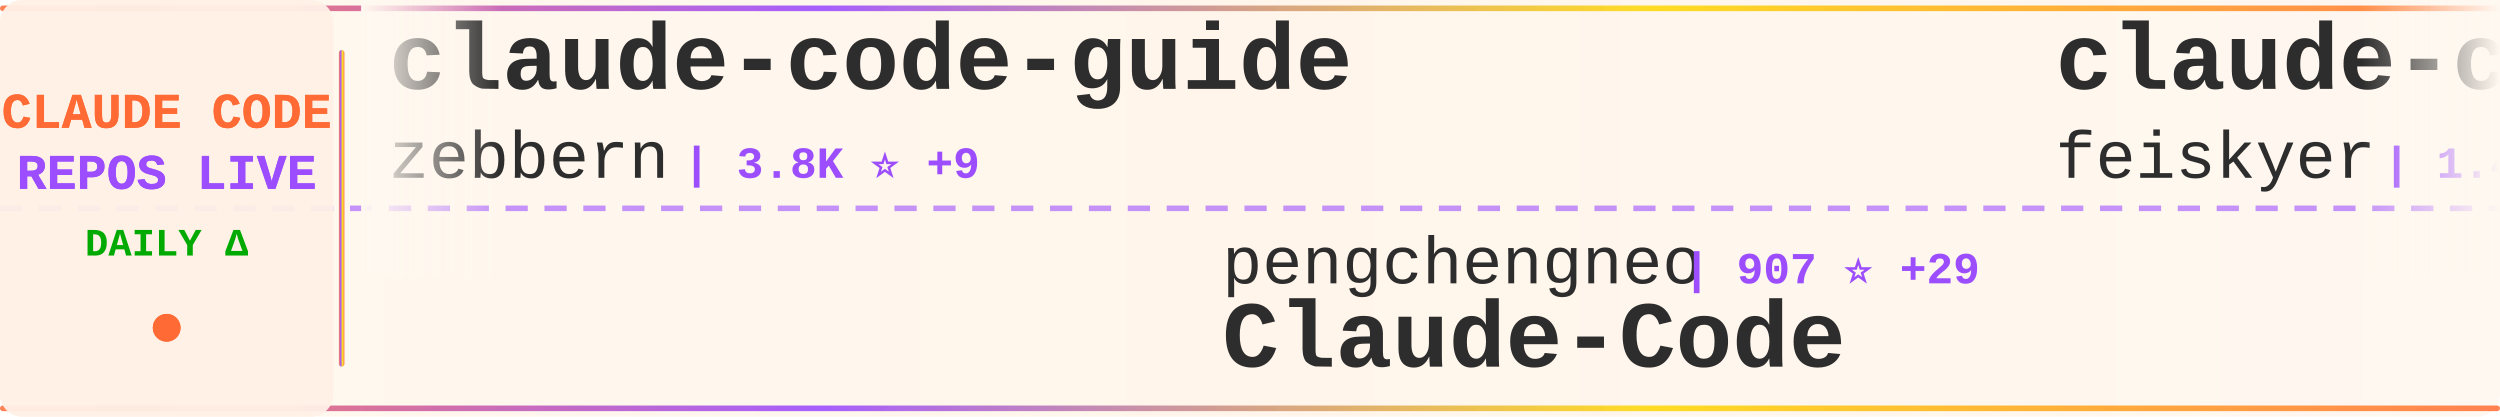
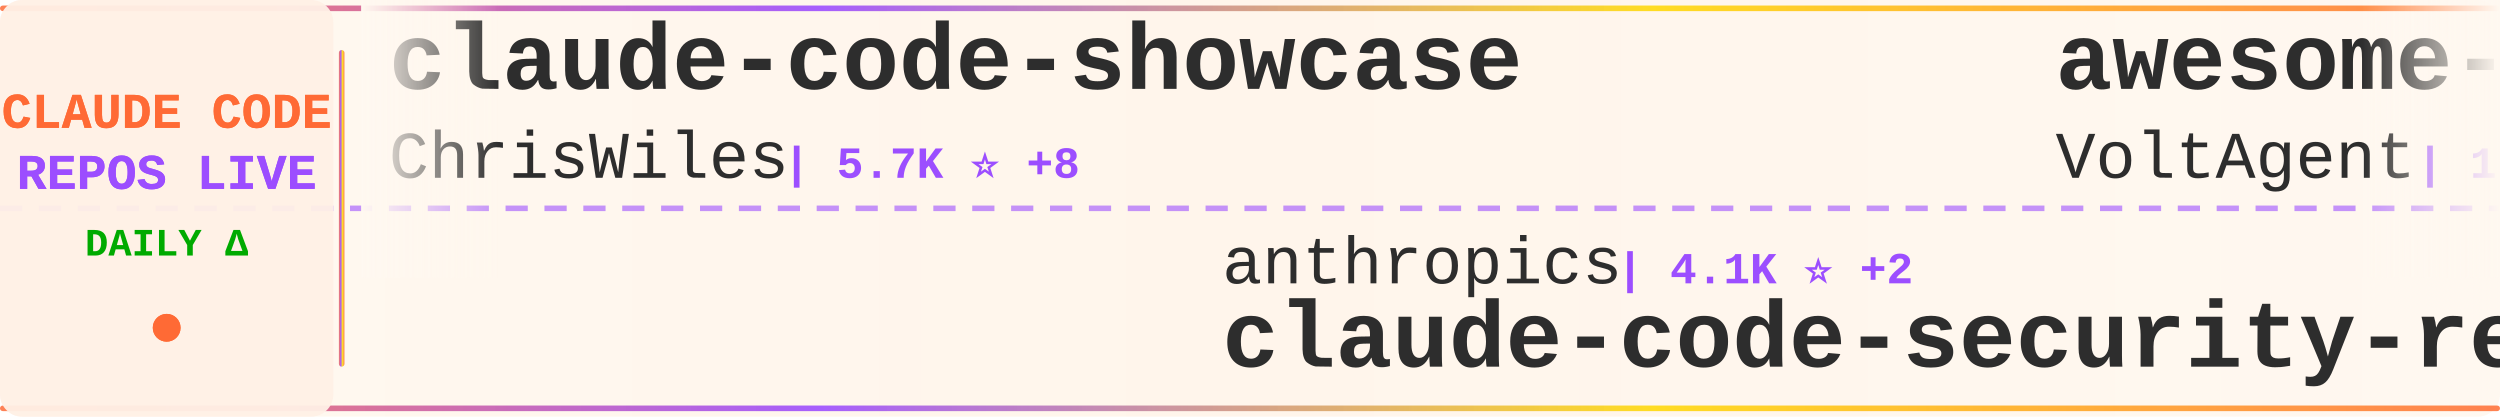
<svg xmlns="http://www.w3.org/2000/svg" width="900" height="150">
  <defs>
    <linearGradient id="tickerBg" x1="0%" y1="0%" x2="100%" y2="0%">
      <stop offset="0%" style="stop-color:#fff8f0;stop-opacity:0.98" />
      <stop offset="50%" style="stop-color:#fff5eb;stop-opacity:1" />
      <stop offset="100%" style="stop-color:#fff8f0;stop-opacity:0.98" />
    </linearGradient>
    <linearGradient id="borderGrad" x1="0%" y1="0%" x2="100%" y2="0%">
      <stop offset="0%" style="stop-color:#FF6B35;stop-opacity:0.85">
        <animate attributeName="stop-opacity" values="0.85;1;0.85" dur="2s" repeatCount="indefinite" />
      </stop>
      <stop offset="33%" style="stop-color:#9C4EFF;stop-opacity:0.9">
        <animate attributeName="stop-opacity" values="0.9;1;0.9" dur="2.2s" repeatCount="indefinite" />
      </stop>
      <stop offset="66%" style="stop-color:#FFD700;stop-opacity:0.85">
        <animate attributeName="stop-opacity" values="0.85;1;0.85" dur="1.8s" repeatCount="indefinite" />
      </stop>
      <stop offset="100%" style="stop-color:#FF6B35;stop-opacity:0.85">
        <animate attributeName="stop-opacity" values="0.85;1;0.85" dur="2s" repeatCount="indefinite" />
      </stop>
    </linearGradient>
    <filter id="textGlow">
      <feGaussianBlur stdDeviation="0.15" result="coloredBlur" />
      <feMerge>
        <feMergeNode in="coloredBlur" />
        <feMergeNode in="SourceGraphic" />
      </feMerge>
    </filter>
    <filter id="metricGlow">
      <feGaussianBlur stdDeviation="0.2" result="coloredBlur" />
      <feMerge>
        <feMergeNode in="coloredBlur" />
        <feMergeNode in="SourceGraphic" />
      </feMerge>
    </filter>
    <linearGradient id="leftFade" x1="0%" y1="0%" x2="100%" y2="0%">
      <stop offset="0%" style="stop-color:#fff8f0;stop-opacity:1" />
      <stop offset="100%" style="stop-color:#fff8f0;stop-opacity:0" />
    </linearGradient>
    <linearGradient id="rightFade" x1="0%" y1="0%" x2="100%" y2="0%">
      <stop offset="0%" style="stop-color:#fff8f0;stop-opacity:0" />
      <stop offset="100%" style="stop-color:#fff8f0;stop-opacity:1" />
    </linearGradient>
  </defs>
  <rect width="900" height="150" fill="url(#tickerBg)" rx="8" />
  <rect x="0" y="2" width="900" height="2" fill="url(#borderGrad)" rx="1" />
  <rect x="0" y="146" width="900" height="2" fill="url(#borderGrad)" rx="1" />
  <line x1="0" y1="75" x2="900" y2="75" stroke="#9C4EFF" stroke-width="2" stroke-dasharray="8 6" opacity="0.6" />
  <rect x="0" y="0" width="120" height="150" fill="#fff0e6" opacity="0.95" rx="8" />
  <text x="60" y="46" font-family="'Courier New', monospace" font-size="18" font-weight="bold" fill="#FF6B35" text-anchor="middle" filter="url(#textGlow)">
    CLAUDE CODE
  </text>
  <text x="60" y="68" font-family="'Courier New', monospace" font-size="18" font-weight="bold" fill="#9C4EFF" text-anchor="middle" filter="url(#textGlow)">
    REPOS LIVE
  </text>
  <text x="60" y="92" font-family="'Courier New', monospace" font-size="14" font-weight="bold" fill="#00aa00" text-anchor="middle">
    DAILY Δ
  </text>
  <circle cx="60" cy="118" r="5" fill="#FF6B35" filter="url(#metricGlow)">
    <animate attributeName="r" values="4;6;4" dur="1.5s" repeatCount="indefinite" />
    <animate attributeName="opacity" values="0.6;1;0.6" dur="1.5s" repeatCount="indefinite" />
  </circle>
  <rect x="122" y="18" width="2" height="114" fill="url(#borderGrad)" rx="1" />
  <clipPath id="tickerClip">
    <rect x="130" y="0" width="770" height="150" />
  </clipPath>
  <g clip-path="url(#tickerClip)">
    <g id="tickerItems">
      <animateTransform attributeName="transform" attributeType="XML" type="translate" from="0 0" to="-3000 0" dur="54s" repeatCount="indefinite" />
      <g transform="translate(0, 0)">
-         <text x="140" y="32" font-family="'Courier New', monospace" font-size="34" font-weight="bold" fill="#2d2d2d">claude-code-guide</text>
-         <text x="140" y="64" font-family="'Courier New', monospace" font-size="24" font-weight="normal" fill="#2d2d2d" opacity="1.0">zebbern</text>
-         <text x="246" y="64" font-family="'Courier New', monospace" font-size="16" font-weight="bold" fill="#9C4EFF"> | 3.8K ⭐ +9</text>
+         <text x="140" y="32" font-family="'Courier New', monospace" font-size="34" font-weight="bold" fill="#2d2d2d">claude-code-showcase</text>
+         <text x="140" y="64" font-family="'Courier New', monospace" font-size="24" font-weight="normal" fill="#2d2d2d" opacity="1.0">ChrisWiles</text>
+         <text x="282" y="64" font-family="'Courier New', monospace" font-size="16" font-weight="bold" fill="#9C4EFF"> | 5.7K ⭐ +8</text>
      </g>
      <g transform="translate(300, 0)">
-         <text x="140" y="102" font-family="'Courier New', monospace" font-size="24" font-weight="normal" fill="#2d2d2d" opacity="1.0">pengchengneo</text>
-         <text x="306" y="102" font-family="'Courier New', monospace" font-size="16" font-weight="bold" fill="#9C4EFF"> | 907 ⭐ +29</text>
-         <text x="140" y="132" font-family="'Courier New', monospace" font-size="34" font-weight="bold" fill="#2d2d2d">Claude-Code</text>
+         <text x="140" y="102" font-family="'Courier New', monospace" font-size="24" font-weight="normal" fill="#2d2d2d" opacity="1.0">anthropics</text>
+         <text x="282" y="102" font-family="'Courier New', monospace" font-size="16" font-weight="bold" fill="#9C4EFF"> | 4.1K ⭐ +2</text>
+         <text x="140" y="132" font-family="'Courier New', monospace" font-size="34" font-weight="bold" fill="#2d2d2d">claude-code-security-rev...</text>
      </g>
      <g transform="translate(600, 0)">
-         <text x="140" y="32" font-family="'Courier New', monospace" font-size="34" font-weight="bold" fill="#2d2d2d">claude-code-settings</text>
-         <text x="140" y="64" font-family="'Courier New', monospace" font-size="24" font-weight="normal" fill="#2d2d2d" opacity="1.0">feiskyer</text>
-         <text x="258" y="64" font-family="'Courier New', monospace" font-size="16" font-weight="bold" fill="#9C4EFF"> | 1.4K ⭐ +2</text>
+         <text x="140" y="32" font-family="'Courier New', monospace" font-size="34" font-weight="bold" fill="#2d2d2d">awesome-claude-code-suba...</text>
+         <text x="140" y="64" font-family="'Courier New', monospace" font-size="24" font-weight="normal" fill="#2d2d2d" opacity="1.0">VoltAgent</text>
+         <text x="270" y="64" font-family="'Courier New', monospace" font-size="16" font-weight="bold" fill="#9C4EFF"> | 16.2K ⭐ +80</text>
      </g>
      <g transform="translate(900, 0)">
-         <text x="140" y="102" font-family="'Courier New', monospace" font-size="24" font-weight="normal" fill="#2d2d2d" opacity="1.0">1rgs</text>
-         <text x="210" y="102" font-family="'Courier New', monospace" font-size="16" font-weight="bold" fill="#9C4EFF"> | 3.4K ⭐ +7</text>
-         <text x="140" y="132" font-family="'Courier New', monospace" font-size="34" font-weight="bold" fill="#2d2d2d">claude-code-proxy</text>
+         <text x="140" y="102" font-family="'Courier New', monospace" font-size="24" font-weight="normal" fill="#2d2d2d" opacity="1.0">beita6969</text>
+         <text x="270" y="102" font-family="'Courier New', monospace" font-size="16" font-weight="bold" fill="#9C4EFF"> | 273 ⭐ +5</text>
+         <text x="140" y="132" font-family="'Courier New', monospace" font-size="34" font-weight="bold" fill="#2d2d2d">claude-code</text>
      </g>
      <g transform="translate(1200, 0)">
-         <text x="140" y="32" font-family="'Courier New', monospace" font-size="34" font-weight="bold" fill="#2d2d2d">claude-coder</text>
-         <text x="140" y="64" font-family="'Courier New', monospace" font-size="24" font-weight="normal" fill="#2d2d2d" opacity="1.0">kodu-ai</text>
-         <text x="246" y="64" font-family="'Courier New', monospace" font-size="16" font-weight="bold" fill="#9C4EFF"> | 5.3K ⭐</text>
+         <text x="140" y="32" font-family="'Courier New', monospace" font-size="34" font-weight="bold" fill="#2d2d2d">ralph</text>
+         <text x="140" y="64" font-family="'Courier New', monospace" font-size="24" font-weight="normal" fill="#2d2d2d" opacity="1.0">snarktank</text>
+         <text x="270" y="64" font-family="'Courier New', monospace" font-size="16" font-weight="bold" fill="#9C4EFF"> | 14.4K ⭐ +74</text>
      </g>
      <g transform="translate(1500, 0)">
-         <text x="140" y="102" font-family="'Courier New', monospace" font-size="24" font-weight="normal" fill="#2d2d2d" opacity="1.0">router-for-me</text>
-         <text x="318" y="102" font-family="'Courier New', monospace" font-size="16" font-weight="bold" fill="#9C4EFF"> | 22.8K ⭐ +314</text>
-         <text x="140" y="132" font-family="'Courier New', monospace" font-size="34" font-weight="bold" fill="#2d2d2d">CLIProxyAPI</text>
+         <text x="140" y="102" font-family="'Courier New', monospace" font-size="24" font-weight="normal" fill="#2d2d2d" opacity="1.0">lowcortisolprogrammer</text>
+         <text x="414" y="102" font-family="'Courier New', monospace" font-size="16" font-weight="bold" fill="#9C4EFF"> | 168 ⭐ +3</text>
+         <text x="140" y="132" font-family="'Courier New', monospace" font-size="34" font-weight="bold" fill="#2d2d2d">claude-code</text>
      </g>
      <g transform="translate(1800, 0)">
-         <text x="140" y="32" font-family="'Courier New', monospace" font-size="34" font-weight="bold" fill="#2d2d2d">leaked-claude-code</text>
-         <text x="140" y="64" font-family="'Courier New', monospace" font-size="24" font-weight="normal" fill="#2d2d2d" opacity="1.0">leaked-claude-code</text>
-         <text x="378" y="64" font-family="'Courier New', monospace" font-size="16" font-weight="bold" fill="#9C4EFF"> | 721 ⭐ +85</text>
+         <text x="140" y="32" font-family="'Courier New', monospace" font-size="34" font-weight="bold" fill="#2d2d2d">Claude-code</text>
+         <text x="140" y="64" font-family="'Courier New', monospace" font-size="24" font-weight="normal" fill="#2d2d2d" opacity="1.0">fazxes</text>
+         <text x="234" y="64" font-family="'Courier New', monospace" font-size="16" font-weight="bold" fill="#9C4EFF"> | 180 ⭐ +3</text>
      </g>
      <g transform="translate(2100, 0)">
-         <text x="140" y="102" font-family="'Courier New', monospace" font-size="24" font-weight="normal" fill="#2d2d2d" opacity="1.0">repowise-dev</text>
-         <text x="306" y="102" font-family="'Courier New', monospace" font-size="16" font-weight="bold" fill="#9C4EFF"> | 659 ⭐ +71</text>
-         <text x="140" y="132" font-family="'Courier New', monospace" font-size="34" font-weight="bold" fill="#2d2d2d">claude-code-prompts</text>
+         <text x="140" y="102" font-family="'Courier New', monospace" font-size="24" font-weight="normal" fill="#2d2d2d" opacity="1.0">ultraworkers</text>
+         <text x="306" y="102" font-family="'Courier New', monospace" font-size="16" font-weight="bold" fill="#9C4EFF"> | 5.7K ⭐ +1.6K</text>
+         <text x="140" y="132" font-family="'Courier New', monospace" font-size="34" font-weight="bold" fill="#2d2d2d">claw-code-parity</text>
      </g>
      <g transform="translate(2400, 0)">
-         <text x="140" y="32" font-family="'Courier New', monospace" font-size="34" font-weight="bold" fill="#2d2d2d">claude-code-telegram</text>
-         <text x="140" y="64" font-family="'Courier New', monospace" font-size="24" font-weight="normal" fill="#2d2d2d" opacity="1.0">RichardAtCT</text>
-         <text x="294" y="64" font-family="'Courier New', monospace" font-size="16" font-weight="bold" fill="#9C4EFF"> | 2.3K ⭐ +10</text>
+         <text x="140" y="32" font-family="'Courier New', monospace" font-size="34" font-weight="bold" fill="#2d2d2d">claude-code</text>
+         <text x="140" y="64" font-family="'Courier New', monospace" font-size="24" font-weight="normal" fill="#2d2d2d" opacity="1.0">freestylefly</text>
+         <text x="306" y="64" font-family="'Courier New', monospace" font-size="16" font-weight="bold" fill="#9C4EFF"> | 116 ⭐ +2</text>
      </g>
      <g transform="translate(2700, 0)">
-         <text x="140" y="102" font-family="'Courier New', monospace" font-size="24" font-weight="normal" fill="#2d2d2d" opacity="1.0">huangserva</text>
-         <text x="282" y="102" font-family="'Courier New', monospace" font-size="16" font-weight="bold" fill="#9C4EFF"> | 497 ⭐ +24</text>
-         <text x="140" y="132" font-family="'Courier New', monospace" font-size="34" font-weight="bold" fill="#2d2d2d">claude-code-cli</text>
+         <text x="140" y="102" font-family="'Courier New', monospace" font-size="24" font-weight="normal" fill="#2d2d2d" opacity="1.0">rohitg00</text>
+         <text x="258" y="102" font-family="'Courier New', monospace" font-size="16" font-weight="bold" fill="#9C4EFF"> | 1.0K ⭐ +20</text>
+         <text x="140" y="132" font-family="'Courier New', monospace" font-size="34" font-weight="bold" fill="#2d2d2d">awesome-claude-code-tool...</text>
      </g>
      <g transform="translate(3000, 0)">
-         <text x="140" y="32" font-family="'Courier New', monospace" font-size="34" font-weight="bold" fill="#2d2d2d">claude-code-guide</text>
-         <text x="140" y="64" font-family="'Courier New', monospace" font-size="24" font-weight="normal" fill="#2d2d2d" opacity="1.0">zebbern</text>
-         <text x="246" y="64" font-family="'Courier New', monospace" font-size="16" font-weight="bold" fill="#9C4EFF"> | 3.8K ⭐ +9</text>
+         <text x="140" y="32" font-family="'Courier New', monospace" font-size="34" font-weight="bold" fill="#2d2d2d">claude-code-showcase</text>
+         <text x="140" y="64" font-family="'Courier New', monospace" font-size="24" font-weight="normal" fill="#2d2d2d" opacity="1.0">ChrisWiles</text>
+         <text x="282" y="64" font-family="'Courier New', monospace" font-size="16" font-weight="bold" fill="#9C4EFF"> | 5.7K ⭐ +8</text>
      </g>
      <g transform="translate(3300, 0)">
-         <text x="140" y="102" font-family="'Courier New', monospace" font-size="24" font-weight="normal" fill="#2d2d2d" opacity="1.0">pengchengneo</text>
-         <text x="306" y="102" font-family="'Courier New', monospace" font-size="16" font-weight="bold" fill="#9C4EFF"> | 907 ⭐ +29</text>
-         <text x="140" y="132" font-family="'Courier New', monospace" font-size="34" font-weight="bold" fill="#2d2d2d">Claude-Code</text>
+         <text x="140" y="102" font-family="'Courier New', monospace" font-size="24" font-weight="normal" fill="#2d2d2d" opacity="1.0">anthropics</text>
+         <text x="282" y="102" font-family="'Courier New', monospace" font-size="16" font-weight="bold" fill="#9C4EFF"> | 4.1K ⭐ +2</text>
+         <text x="140" y="132" font-family="'Courier New', monospace" font-size="34" font-weight="bold" fill="#2d2d2d">claude-code-security-rev...</text>
      </g>
      <g transform="translate(3600, 0)">
-         <text x="140" y="32" font-family="'Courier New', monospace" font-size="34" font-weight="bold" fill="#2d2d2d">claude-code-settings</text>
-         <text x="140" y="64" font-family="'Courier New', monospace" font-size="24" font-weight="normal" fill="#2d2d2d" opacity="1.0">feiskyer</text>
-         <text x="258" y="64" font-family="'Courier New', monospace" font-size="16" font-weight="bold" fill="#9C4EFF"> | 1.4K ⭐ +2</text>
+         <text x="140" y="32" font-family="'Courier New', monospace" font-size="34" font-weight="bold" fill="#2d2d2d">awesome-claude-code-suba...</text>
+         <text x="140" y="64" font-family="'Courier New', monospace" font-size="24" font-weight="normal" fill="#2d2d2d" opacity="1.0">VoltAgent</text>
+         <text x="270" y="64" font-family="'Courier New', monospace" font-size="16" font-weight="bold" fill="#9C4EFF"> | 16.2K ⭐ +80</text>
      </g>
      <g transform="translate(3900, 0)">
-         <text x="140" y="102" font-family="'Courier New', monospace" font-size="24" font-weight="normal" fill="#2d2d2d" opacity="1.0">1rgs</text>
-         <text x="210" y="102" font-family="'Courier New', monospace" font-size="16" font-weight="bold" fill="#9C4EFF"> | 3.4K ⭐ +7</text>
-         <text x="140" y="132" font-family="'Courier New', monospace" font-size="34" font-weight="bold" fill="#2d2d2d">claude-code-proxy</text>
+         <text x="140" y="102" font-family="'Courier New', monospace" font-size="24" font-weight="normal" fill="#2d2d2d" opacity="1.0">beita6969</text>
+         <text x="270" y="102" font-family="'Courier New', monospace" font-size="16" font-weight="bold" fill="#9C4EFF"> | 273 ⭐ +5</text>
+         <text x="140" y="132" font-family="'Courier New', monospace" font-size="34" font-weight="bold" fill="#2d2d2d">claude-code</text>
      </g>
    </g>
  </g>
  <rect x="130" y="0" width="50" height="100" fill="url(#leftFade)" />
  <rect x="850" y="0" width="50" height="100" fill="url(#rightFade)" />
</svg>
